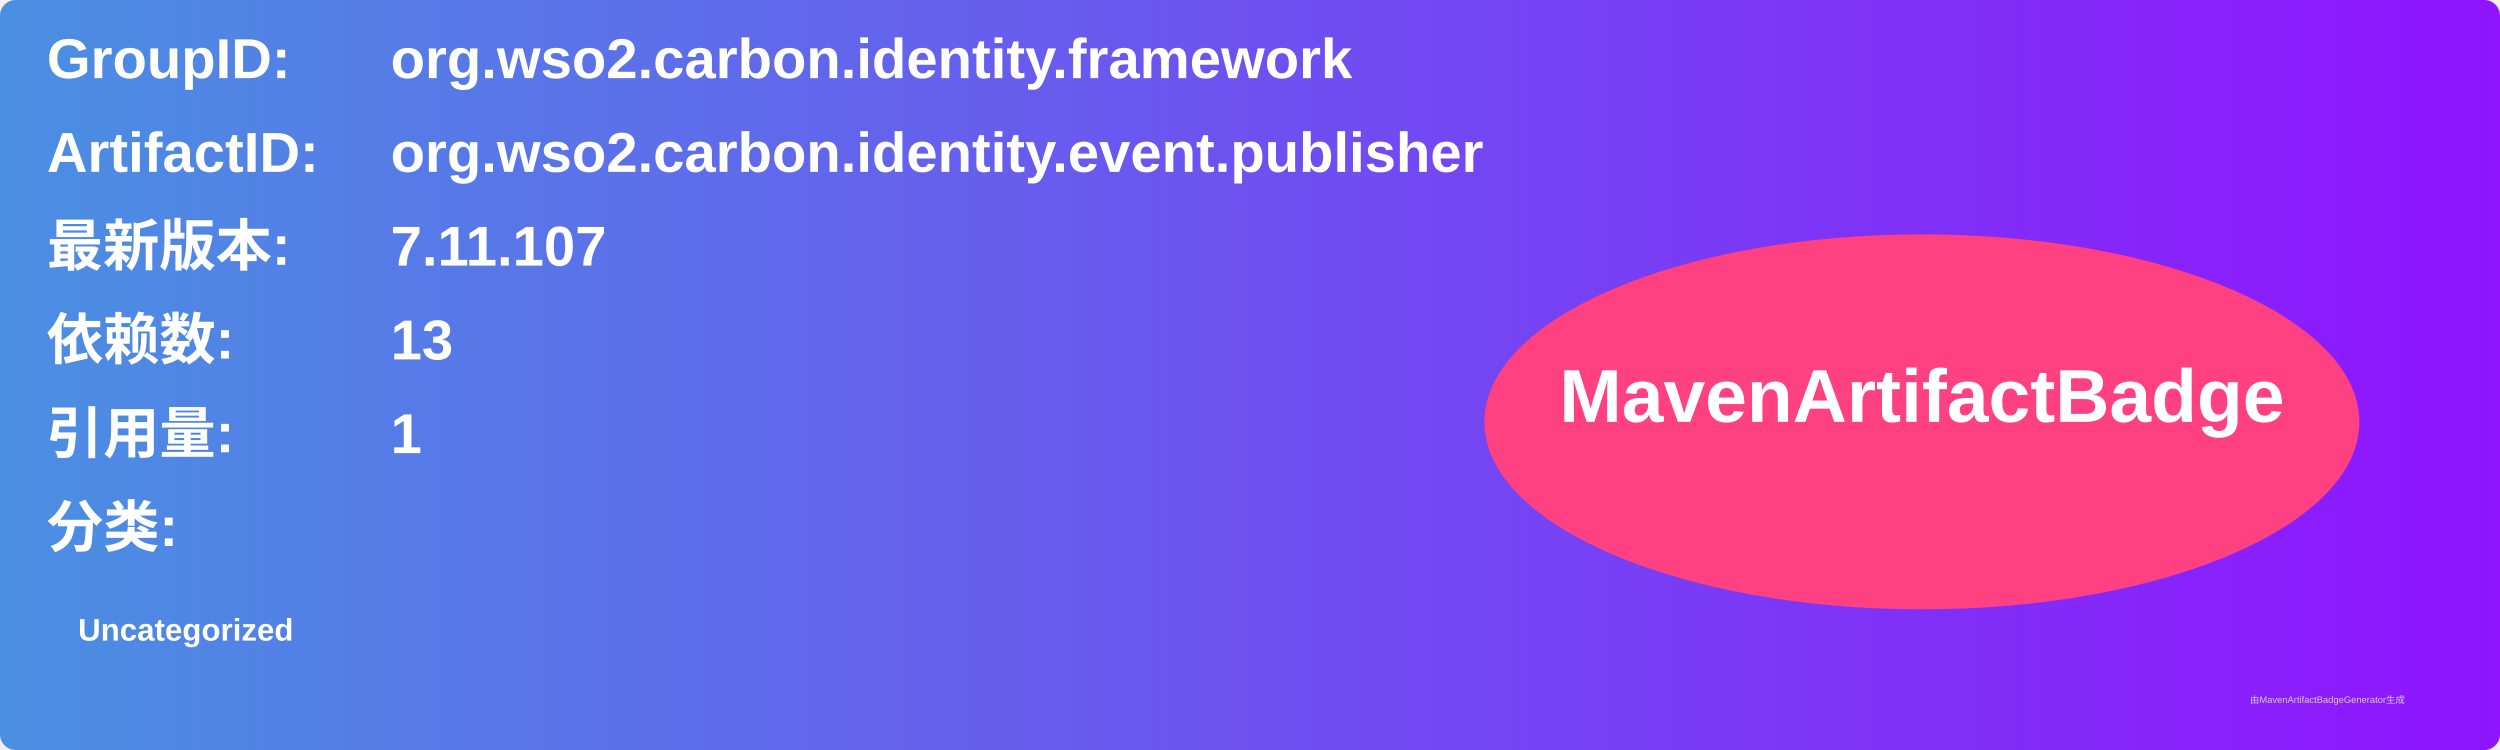
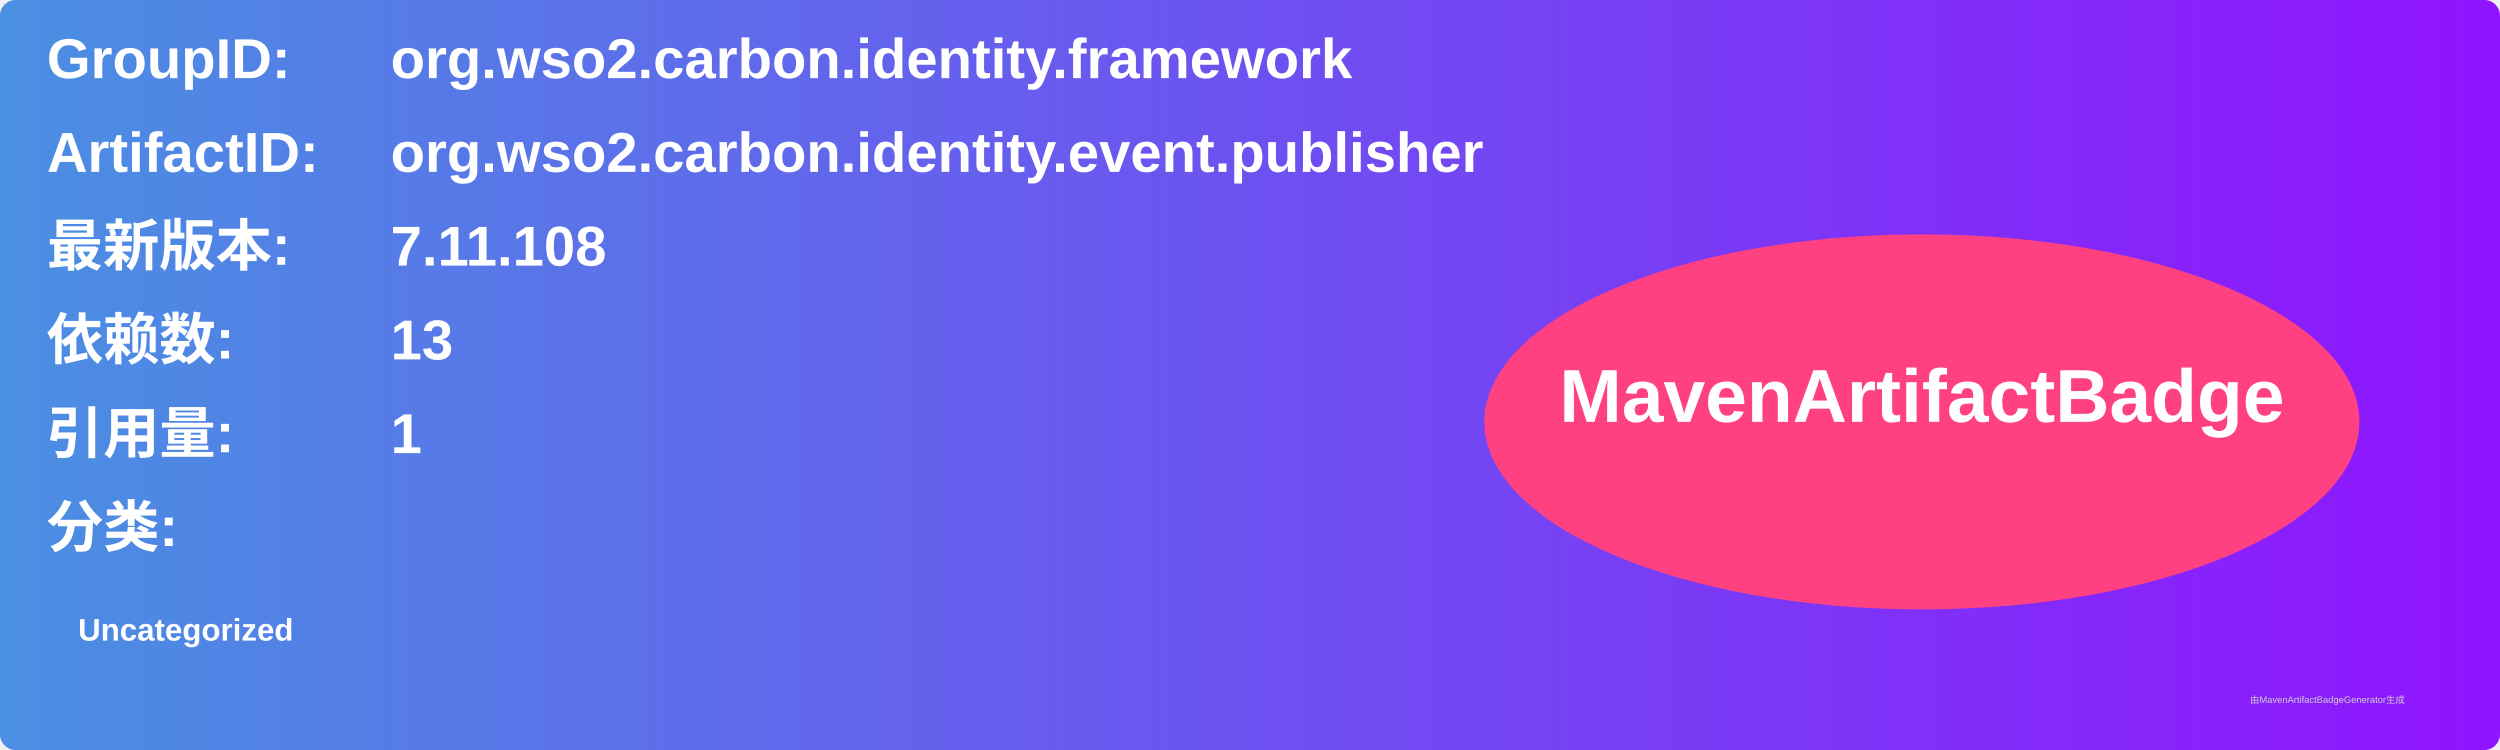
<svg xmlns="http://www.w3.org/2000/svg" width="800" height="240" viewBox="0 0 800 240">
  <linearGradient id="grad" x1="0%" y1="0%" x2="100%" y2="0%">
    <stop offset="0%" stop-color="#4a90e2" />
    <stop offset="100%" stop-color="#9013fe" />
  </linearGradient>
  <rect width="100%" height="100%" rx="5" ry="5" fill="url(#grad)" />
  <g transform="translate(15, 15)">
    <text x="0" y="10" font-family="Arial" font-size="18" fill="white" font-weight="bold" width="260">GroupID:</text>
    <text x="110" y="10" font-family="Arial" font-size="18" fill="white" font-weight="bold" width="460">org.wso2.carbon.identity.framework</text>
    <text x="0" y="40" font-family="Arial" font-size="18" fill="white" font-weight="bold" width="260">ArtifactID:</text>
    <text x="110" y="40" font-family="Arial" font-size="18" fill="white" font-weight="bold" width="460">org.wso2.carbon.identity.event.publisher</text>
    <text x="0" y="70" font-family="Arial" font-size="18" fill="white" font-weight="bold">最新版本:</text>
    <text x="110" y="70" font-family="Arial" font-size="18" fill="white" font-weight="bold">
-       <tspan font-weight="bold">7.11.107</tspan>
+       <tspan font-weight="bold">7.11.108</tspan>
    </text>
    <text x="0" y="100" font-family="Arial" font-size="18" fill="white" font-weight="bold">依赖数: </text>
    <text x="110" y="100" font-family="Arial" font-size="18" fill="white">
      <tspan font-weight="bold">13</tspan>
    </text>
    <text x="0" y="130" font-family="Arial" font-size="18" fill="white" font-weight="bold">引用量: </text>
    <text x="110" y="130" font-family="Arial" font-size="18" fill="white">
      <tspan font-weight="bold">1</tspan>
    </text>
    <text x="0" y="160" font-family="Arial" font-size="18" fill="white" font-weight="bold">分类:</text>
    <text x="10" y="190" font-family="Arial" font-size="10" fill="white">
      <tspan font-weight="bold">Uncategorized</tspan>
    </text>
    <ellipse cx="600" cy="120" rx="140" ry="60" fill="#ff4081" />
    <text x="600" y="120" text-anchor="middle" font-family="Arial" font-size="24" fill="white" font-weight="bold">MavenArtifactBadge</text>
  </g>
  <text x="720" y="225" font-family="Arial" font-size="3" fill="#d0d0d0">由MavenArtifactBadgeGenerator生成</text>
</svg>
